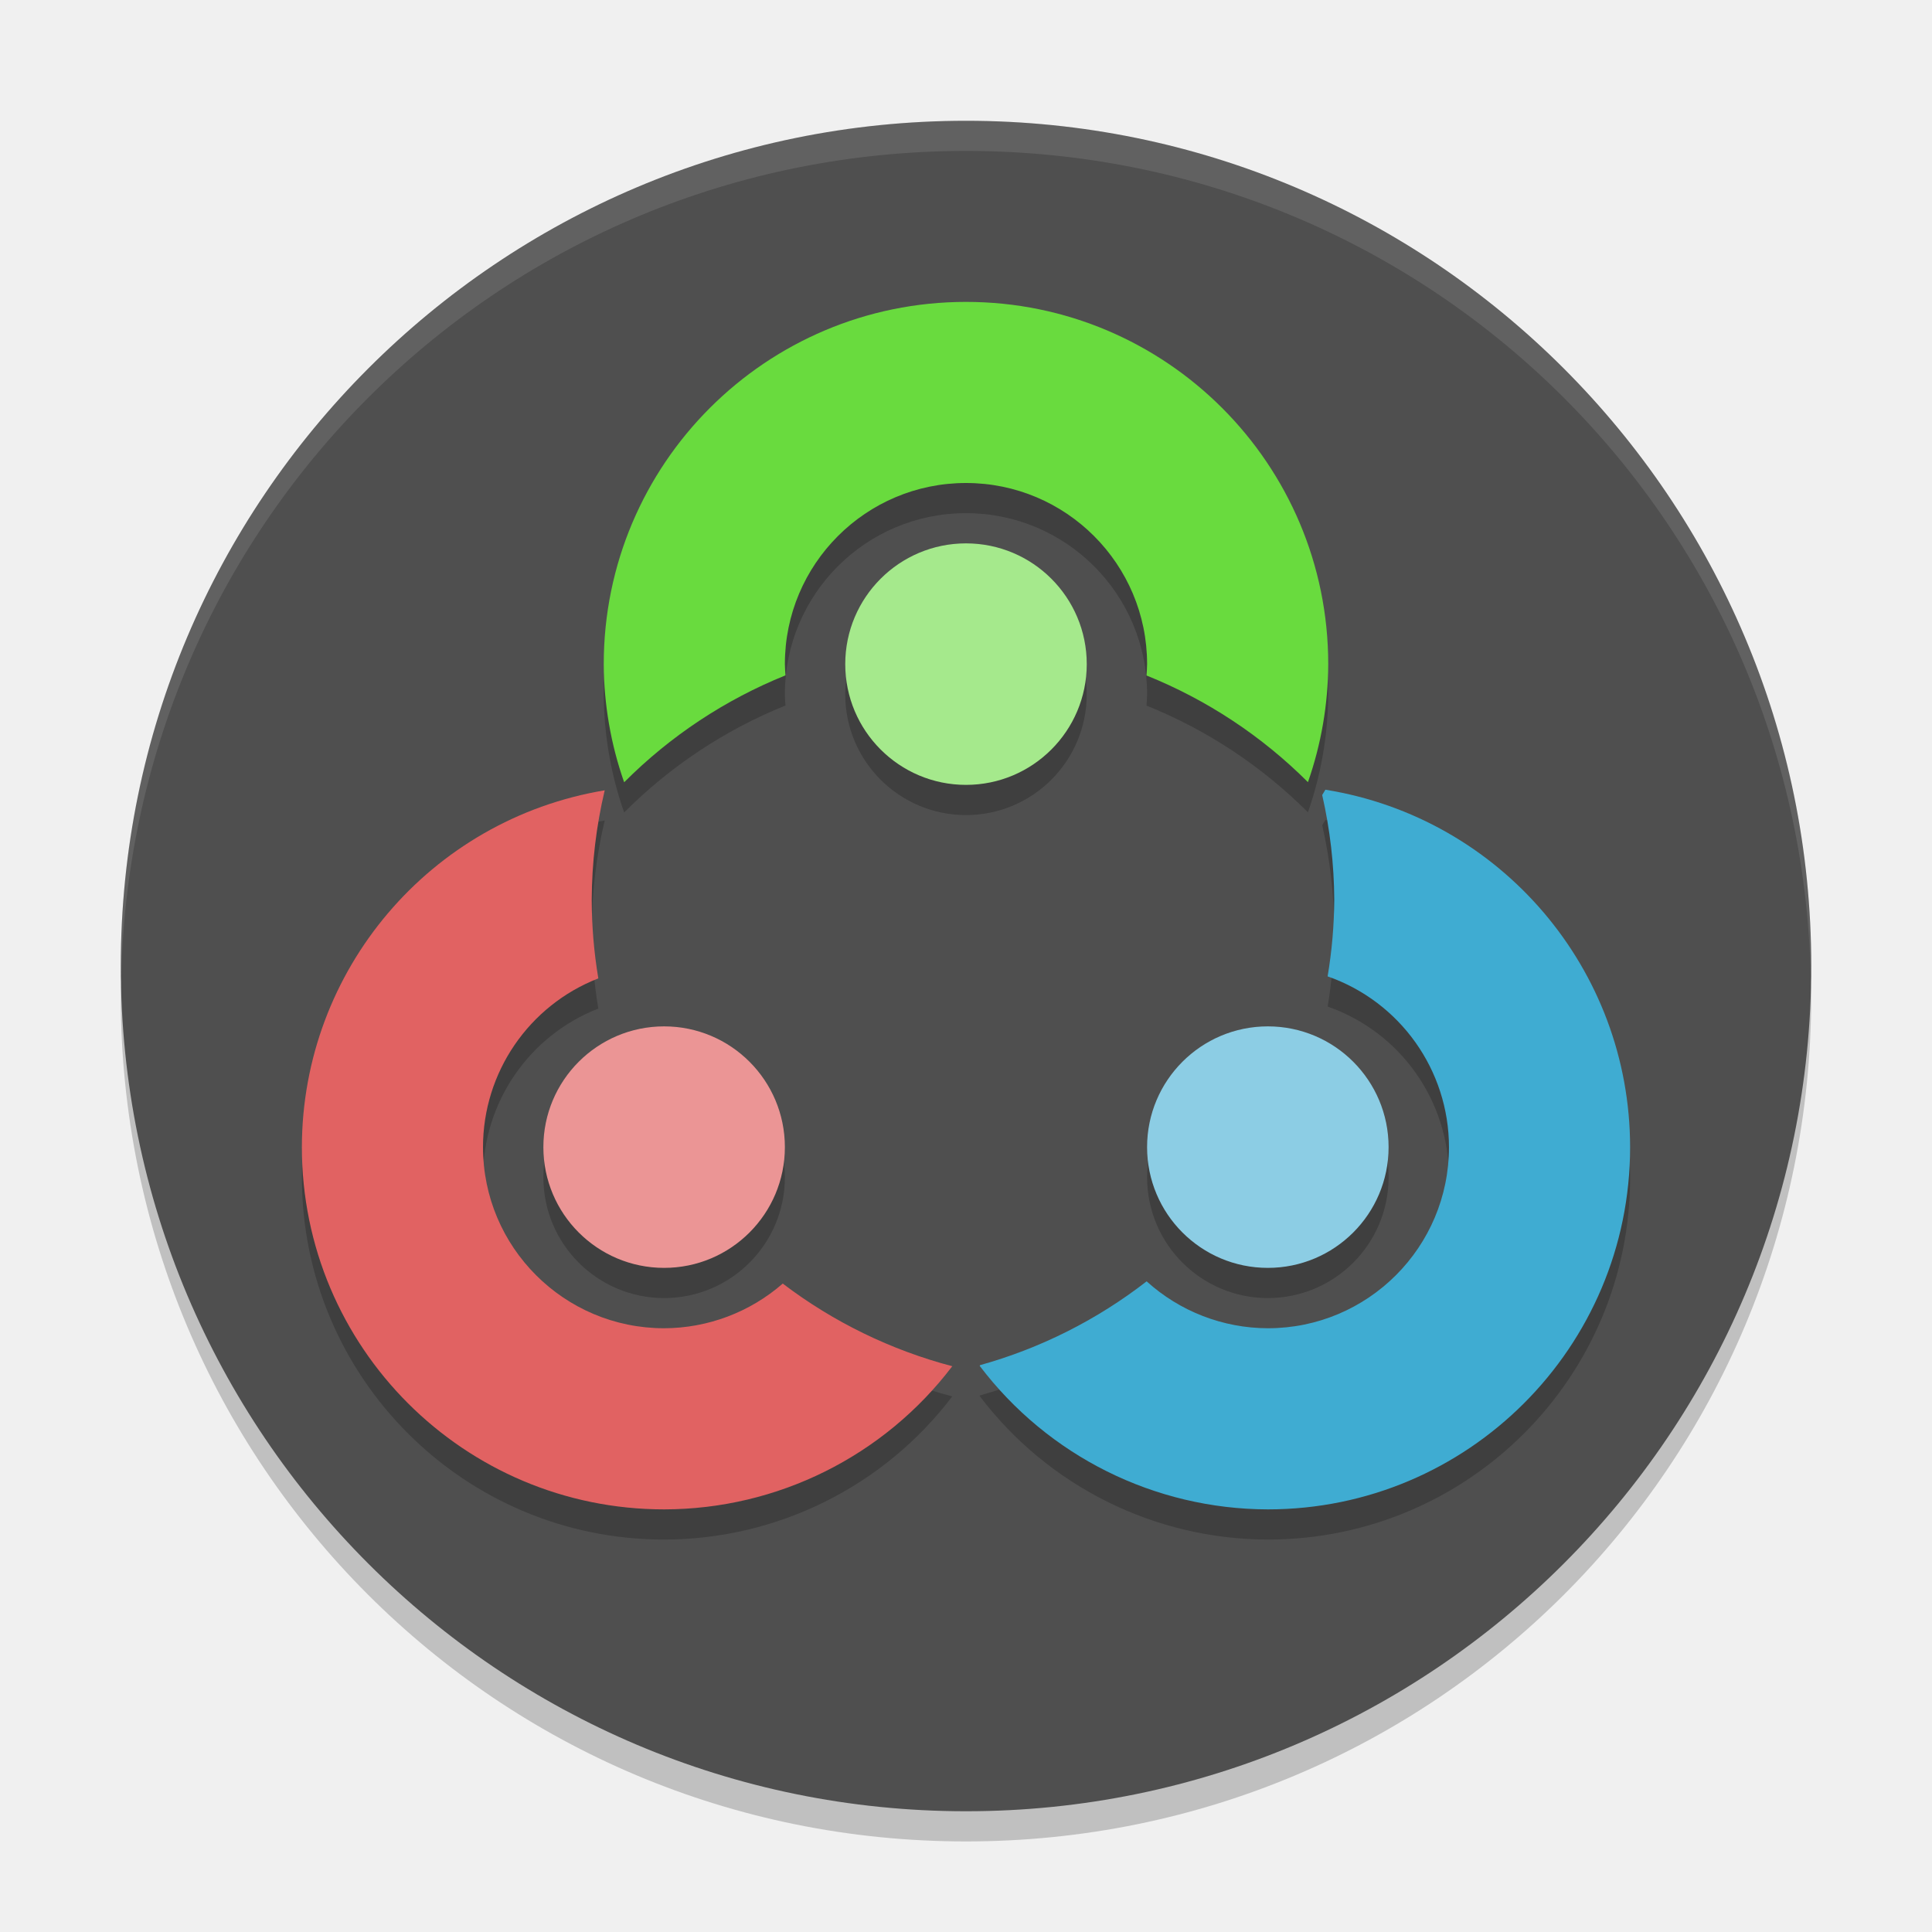
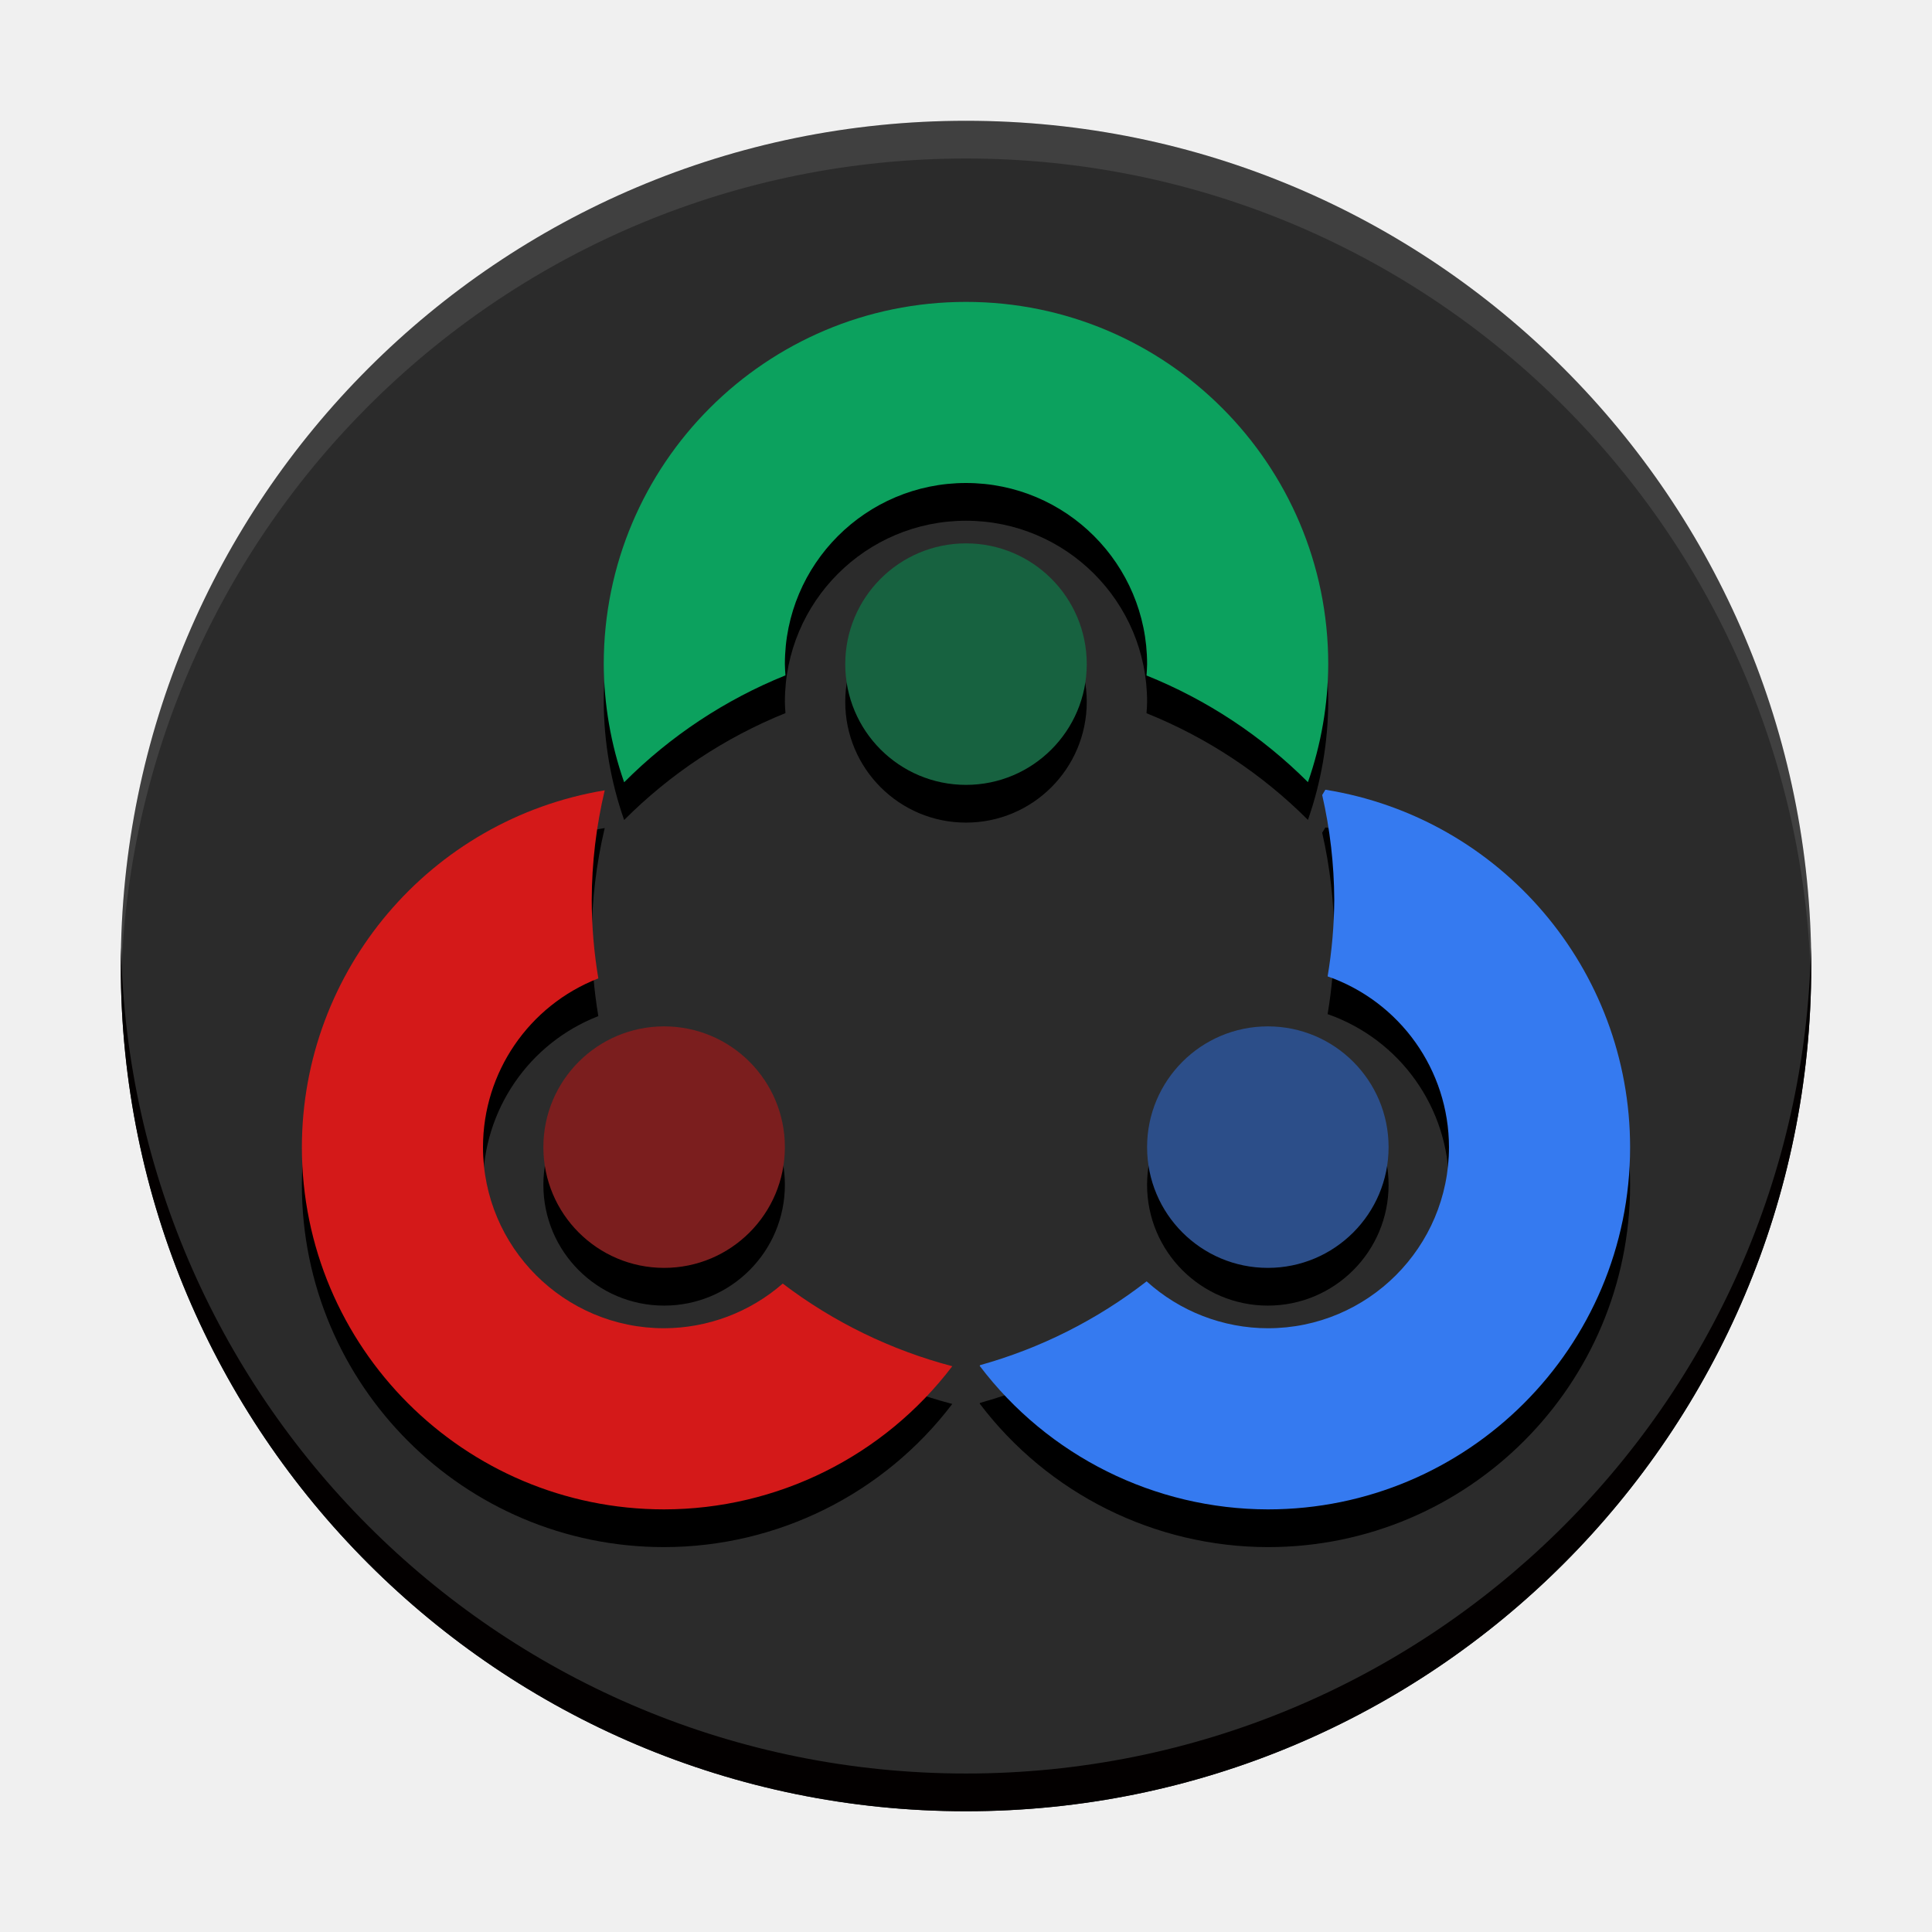
- <svg xmlns="http://www.w3.org/2000/svg" xmlns:xlink="http://www.w3.org/1999/xlink" width="384pt" height="384pt" version="1.1" viewBox="0 0 384 384">
-   <defs>
-     <filter id="alpha" width="100%" height="100%" x="0%" y="0%" filterUnits="objectBoundingBox">
-       <feColorMatrix in="SourceGraphic" type="matrix" values="0 0 0 0 1 0 0 0 0 1 0 0 0 0 1 0 0 0 1 0" />
-     </filter>
-     <mask id="mask0">
-       <g filter="url(#alpha)">
-         <rect width="384" height="384" x="0" y="0" style="fill:rgb(0%,0%,0%);fill-opacity:0.2" />
-       </g>
-     </mask>
-     <clipPath id="clip1">
-       <rect width="384" height="384" x="0" y="0" />
-     </clipPath>
-     <g id="surface5" clip-path="url(#clip1)">
-       <path style="fill:rgb(0%,0%,0%)" d="M 24.305 192.004 C 24.234 194.008 24 195.973 24 198.004 C 24 291.074 98.926 366 191.996 366 C 285.066 366 359.996 291.074 359.996 198.004 C 359.996 195.977 359.762 194.012 359.691 192.004 C 356.523 282.254 283.035 354 191.992 354 C 100.949 354 27.465 282.254 24.297 192.004 Z M 24.305 192.004" />
-     </g>
-     <mask id="mask1">
-       <g filter="url(#alpha)">
-         <rect width="384" height="384" x="0" y="0" style="fill:rgb(0%,0%,0%);fill-opacity:0.2" />
-       </g>
-     </mask>
-     <clipPath id="clip2">
-       <rect width="384" height="384" x="0" y="0" />
-     </clipPath>
-     <g id="surface8" clip-path="url(#clip2)">
-       <path style="fill:rgb(0%,0%,0%)" d="M 263.434 162.961 L 262.801 164.016 C 264.352 170.84 265.152 177.809 265.191 184.805 C 265.16 189.918 264.723 195.02 263.879 200.062 C 278.309 205.105 287.977 218.715 287.996 234 C 287.996 253.879 271.879 269.996 252 269.996 C 243.09 269.977 234.504 266.652 227.906 260.672 C 218.062 268.32 206.82 273.98 194.812 277.336 L 194.719 277.477 C 208.309 295.414 229.5 305.965 252.004 306 C 291.77 306 324.004 273.762 324.004 234 C 323.98 198.668 298.324 168.574 263.441 162.961 Z M 263.434 162.961" />
-       <path style="fill:rgb(0%,0%,0%)" d="M 120.191 163.082 C 85.5 168.848 60.051 198.832 60 234 C 60 273.766 92.234 306 132 306 C 154.484 305.98 175.672 295.457 189.273 277.547 C 177.07 274.34 165.621 268.758 155.578 261.121 C 149.043 266.824 140.672 269.977 132 270 C 112.117 270 96 253.883 96 234 C 96 219.168 105.102 205.852 118.922 200.461 C 118.055 195.285 117.617 190.047 117.609 184.801 C 117.641 177.488 118.504 170.199 120.191 163.082 Z M 120.191 163.082" />
-       <path style="fill:rgb(0%,0%,0%)" d="M 191.996 66.004 C 152.234 66.004 120 98.238 120 138.004 C 120.035 146 121.406 153.938 124.055 161.484 C 133.195 152.309 144.102 145.078 156.117 140.227 C 156.051 139.484 156.012 138.742 155.996 137.996 C 155.996 118.113 172.113 101.996 191.996 101.996 C 211.879 101.996 227.996 118.113 227.996 137.996 C 227.98 138.746 227.941 139.496 227.879 140.246 C 239.895 145.078 250.809 152.293 259.961 161.457 C 262.598 153.914 263.961 145.988 263.992 137.996 C 263.992 98.234 231.758 66 191.996 66 Z M 191.996 66.004" />
-       <path style="fill:rgb(0%,0%,0%)" d="M 215.996 138.004 C 215.996 151.258 205.254 162.004 191.996 162.004 C 178.742 162.004 167.996 151.258 167.996 138.004 C 167.996 124.746 178.742 114.004 191.996 114.004 C 205.254 114.004 215.996 124.746 215.996 138.004 Z M 215.996 138.004" />
-       <path style="fill:rgb(0%,0%,0%)" d="M 156 234 C 156 247.254 145.254 258 132 258 C 118.742 258 108 247.254 108 234 C 108 220.746 118.742 210 132 210 C 145.254 210 156 220.746 156 234 Z M 156 234" />
-       <path style="fill:rgb(0%,0%,0%)" d="M 275.996 234 C 275.996 247.254 265.25 258 251.996 258 C 238.742 258 227.996 247.254 227.996 234 C 227.996 220.746 238.742 210 251.996 210 C 265.25 210 275.996 220.746 275.996 234 Z M 275.996 234" />
-     </g>
-     <mask id="mask2">
-       <g filter="url(#alpha)">
-         <rect width="384" height="384" x="0" y="0" style="fill:rgb(0%,0%,0%);fill-opacity:0.102" />
-       </g>
-     </mask>
-     <clipPath id="clip3">
-       <rect width="384" height="384" x="0" y="0" />
-     </clipPath>
-     <g id="surface11" clip-path="url(#clip3)">
-       <path style="fill:rgb(100%,100%,100%)" d="M 192 24 C 98.93 24 24 98.93 24 192 C 24 192.68 24.066 193.344 24.105 194.016 C 26.215 102.805 100.266 30 192 30 C 283.734 30 357.785 102.805 359.895 194.016 C 359.934 193.344 360 192.68 360 192 C 360 98.93 285.07 24 192 24 Z M 192 24" />
-     </g>
-   </defs>
-   <g>
-     <use mask="url(#mask0)" xlink:href="#surface5" />
-     <path style="fill:rgb(30.98%,30.98%,30.98%)" d="M 360 192.004 C 360 99.223 284.785 24.008 192.004 24.008 C 99.223 24.008 24.008 99.223 24.008 192.004 C 24.008 284.785 99.223 360 192.004 360 C 284.785 360 360 284.785 360 192.004 Z M 360 192.004" />
-     <use mask="url(#mask1)" xlink:href="#surface8" />
-     <use mask="url(#mask2)" xlink:href="#surface11" />
-     <path style="fill:rgb(24.706%,67.451%,82.353%)" d="M 263.434 156.961 L 262.797 158.016 C 264.352 164.836 265.156 171.805 265.195 178.801 C 265.164 183.914 264.723 189.02 263.875 194.062 C 278.305 199.109 287.977 212.715 287.996 228 C 287.996 247.883 271.879 264 251.996 264 C 243.086 263.98 234.504 260.656 227.902 254.676 C 218.055 262.324 206.812 267.98 194.805 271.332 L 194.723 271.477 C 208.309 289.41 229.496 299.961 251.996 300 C 291.762 300 323.996 267.762 323.996 228 C 323.973 192.668 298.316 162.574 263.434 156.961 Z M 263.434 156.961" />
-     <path style="fill:rgb(88.235%,38.431%,38.431%)" d="M 120.191 157.082 C 85.5 162.848 60.051 192.832 60 228 C 60 267.762 92.234 300 132 300 C 154.484 299.98 175.672 289.453 189.273 271.547 C 177.07 268.34 165.621 262.758 155.578 255.121 C 149.043 260.824 140.672 263.977 132 264 C 112.117 264 96 247.883 96 228 C 96 213.164 105.102 199.848 118.922 194.461 C 118.055 189.285 117.617 184.047 117.609 178.801 C 117.641 171.484 118.504 164.199 120.191 157.082 Z M 120.191 157.082" />
-     <path style="fill:rgb(41.176%,85.882%,24.314%)" d="M 191.996 60.004 C 152.234 60.004 120 92.238 120 132 C 120.035 140 121.406 147.938 124.055 155.484 C 133.199 146.309 144.105 139.082 156.117 134.234 C 156.055 133.492 156.016 132.746 156 132 C 156 112.117 172.117 96 191.996 96 C 211.879 96 227.996 112.117 227.996 132 C 227.98 132.754 227.941 133.508 227.879 134.258 C 239.895 139.09 250.809 146.301 259.965 155.461 C 262.602 147.918 263.965 139.992 263.996 132 C 263.996 92.238 231.762 60.004 191.996 60.004 Z M 191.996 60.004" />
-     <path style="fill:rgb(64.706%,91.373%,54.902%)" d="M 216 132 C 216 145.254 205.254 156 192 156 C 178.746 156 168 145.254 168 132 C 168 118.746 178.746 108 192 108 C 205.254 108 216 118.746 216 132 Z M 216 132" />
-     <path style="fill:rgb(92.157%,58.431%,58.431%)" d="M 156 228 C 156 241.254 145.254 252 132 252 C 118.746 252 108 241.254 108 228 C 108 214.746 118.746 204 132 204 C 145.254 204 156 214.746 156 228 Z M 156 228" />
-     <path style="fill:rgb(54.902%,80.392%,89.412%)" d="M 275.992 228 C 275.992 241.254 265.25 252 251.992 252 C 238.738 252 227.992 241.254 227.992 228 C 227.992 214.746 238.738 204 251.992 204 C 265.25 204 275.992 214.746 275.992 228 Z M 275.992 228" />
-   </g>
+ <svg xmlns="http://www.w3.org/2000/svg" width="384pt" height="384pt" version="1.1" viewBox="0 0 384 384">
+   <path d="m360 192.004c0-92.781-75.215-167.996-167.996-167.996-92.781 0-167.996 75.215-167.996 167.996 0 92.781 75.215 167.996 167.996 167.996 92.781 0 167.996-75.215 167.996-167.996z" style="fill:#2b2b2b" />
+   <path d="m191.996 67.504c-39.762 0-71.996 32.234-71.996 71.996 0.035 8 1.406 15.938 4.055 23.484 9.145-9.176 20.051-16.401 32.062-21.249-0.062-0.742-0.102-1.489-0.117-2.235 0-19.883 16.117-36 35.996-36 19.883 0 36 16.117 36 36-0.016 0.754-0.055 1.509-0.117 2.259 12.016 4.832 22.93 12.042 32.086 21.202 2.637-7.543 4-15.469 4.031-23.461 0-39.762-32.234-71.996-72-71.996zm4e-3 47.996c-13.254 0-24 10.746-24 24s10.746 24 24 24 24-10.746 24-24-10.746-24-24-24zm71.433 48.961-0.637 1.055c1.555 6.82 2.36 13.79 2.399 20.786-0.031 5.113-0.474 10.218-1.321 15.261 14.43 5.047 24.102 18.652 24.122 33.938 0 19.883-16.117 36-36 36-8.91-0.019-17.492-3.343-24.094-9.324-9.848 7.648-21.09 13.305-33.098 16.657l-0.082 0.144c13.586 17.934 34.774 28.484 57.274 28.523 39.766 0 72-32.238 72-72-0.023-35.332-25.68-65.426-60.562-71.039zm-143.243 0.122c-34.691 5.766-60.14 35.75-60.19 70.917 0 39.762 32.234 72 72 72 22.484-0.019 43.671-10.547 57.272-28.453-12.203-3.207-23.651-8.789-33.694-16.425-6.535 5.703-14.906 8.855-23.578 8.878-19.883 0-36-16.117-36-36 0-14.836 9.102-28.152 22.922-33.539-0.867-5.176-1.305-10.413-1.312-15.659 0.031-7.316 0.894-14.602 2.581-21.719zm11.81 46.917c-13.254 0-24 10.746-24 24s10.746 24 24 24 24-10.746 24-24-10.746-24-24-24zm119.991 0c-13.254 0-24 10.746-24 24s10.746 24 24 24c13.258 0 24-10.746 24-24s-10.742-24-24-24z" />
+   <path d="m263.434 156.961-0.637 1.055c1.555 6.82 2.359 13.789 2.398 20.785-0.031 5.113-0.473 10.219-1.32 15.262 14.43 5.047 24.102 18.652 24.121 33.938 0 19.883-16.117 36-36 36-8.91-0.019-17.492-3.344-24.094-9.324-9.848 7.648-21.09 13.305-33.098 16.656l-0.082 0.145c13.586 17.934 34.773 28.484 57.273 28.523 39.766 0 72-32.238 72-72-0.023-35.332-25.68-65.426-60.562-71.039z" style="fill:#357af0" />
+   <path d="m120.191 157.082c-34.691 5.766-60.141 35.75-60.191 70.918 0 39.762 32.234 72 72 72 22.484-0.019 43.672-10.547 57.273-28.453-12.203-3.207-23.652-8.789-33.695-16.426-6.535 5.703-14.906 8.855-23.578 8.879-19.883 0-36-16.117-36-36 0-14.836 9.102-28.152 22.922-33.539-0.867-5.176-1.305-10.414-1.312-15.66 0.031-7.316 0.895-14.602 2.582-21.719z" style="fill:#d41919" />
+   <path d="m191.996 60.004c-39.762 0-71.996 32.234-71.996 71.996 0.035 8 1.406 15.938 4.055 23.484 9.145-9.176 20.051-16.402 32.062-21.25-0.062-0.742-0.102-1.488-0.117-2.234 0-19.883 16.117-36 35.996-36 19.883 0 36 16.117 36 36-0.016 0.754-0.055 1.508-0.117 2.258 12.016 4.832 22.93 12.043 32.086 21.203 2.637-7.543 4-15.469 4.031-23.461 0-39.762-32.234-71.996-72-71.996z" style="fill:#0ca15e" />
+   <path d="m216 132c0 13.254-10.746 24-24 24s-24-10.746-24-24 10.746-24 24-24 24 10.746 24 24z" style="fill:#176240" />
+   <path d="m156 228c0 13.254-10.746 24-24 24s-24-10.746-24-24 10.746-24 24-24 24 10.746 24 24z" style="fill:#7b1e1e" />
+   <path d="m275.992 228c0 13.254-10.742 24-24 24-13.254 0-24-10.746-24-24s10.746-24 24-24c13.258 0 24 10.746 24 24z" style="fill:#2c4e89" />
+   <path transform="scale(.75)" d="m256.006 32.01c-123.708 0-223.996 100.288-223.996 223.996 0 1.672 0.028 3.337 0.064 5 2.66-121.398 101.895-218.996 223.932-218.996s221.272 97.598 223.932 218.996c0.036-1.663 0.062-3.328 0.062-5 0-123.708-100.286-223.996-223.994-223.996z" style="fill-opacity:.977;fill:#ffffff;opacity:.1" />
+   <path transform="scale(.75)" d="m32.074 251.006c-0.036 1.663-0.064 3.328-0.064 5 0 123.708 100.288 223.994 223.996 223.994 123.708 0 223.994-100.286 223.994-223.994 0-1.672-0.026-3.337-0.062-5-2.66 121.398-101.895 218.994-223.932 218.994s-221.272-97.596-223.932-218.994z" style="fill:#030000" />
</svg>
